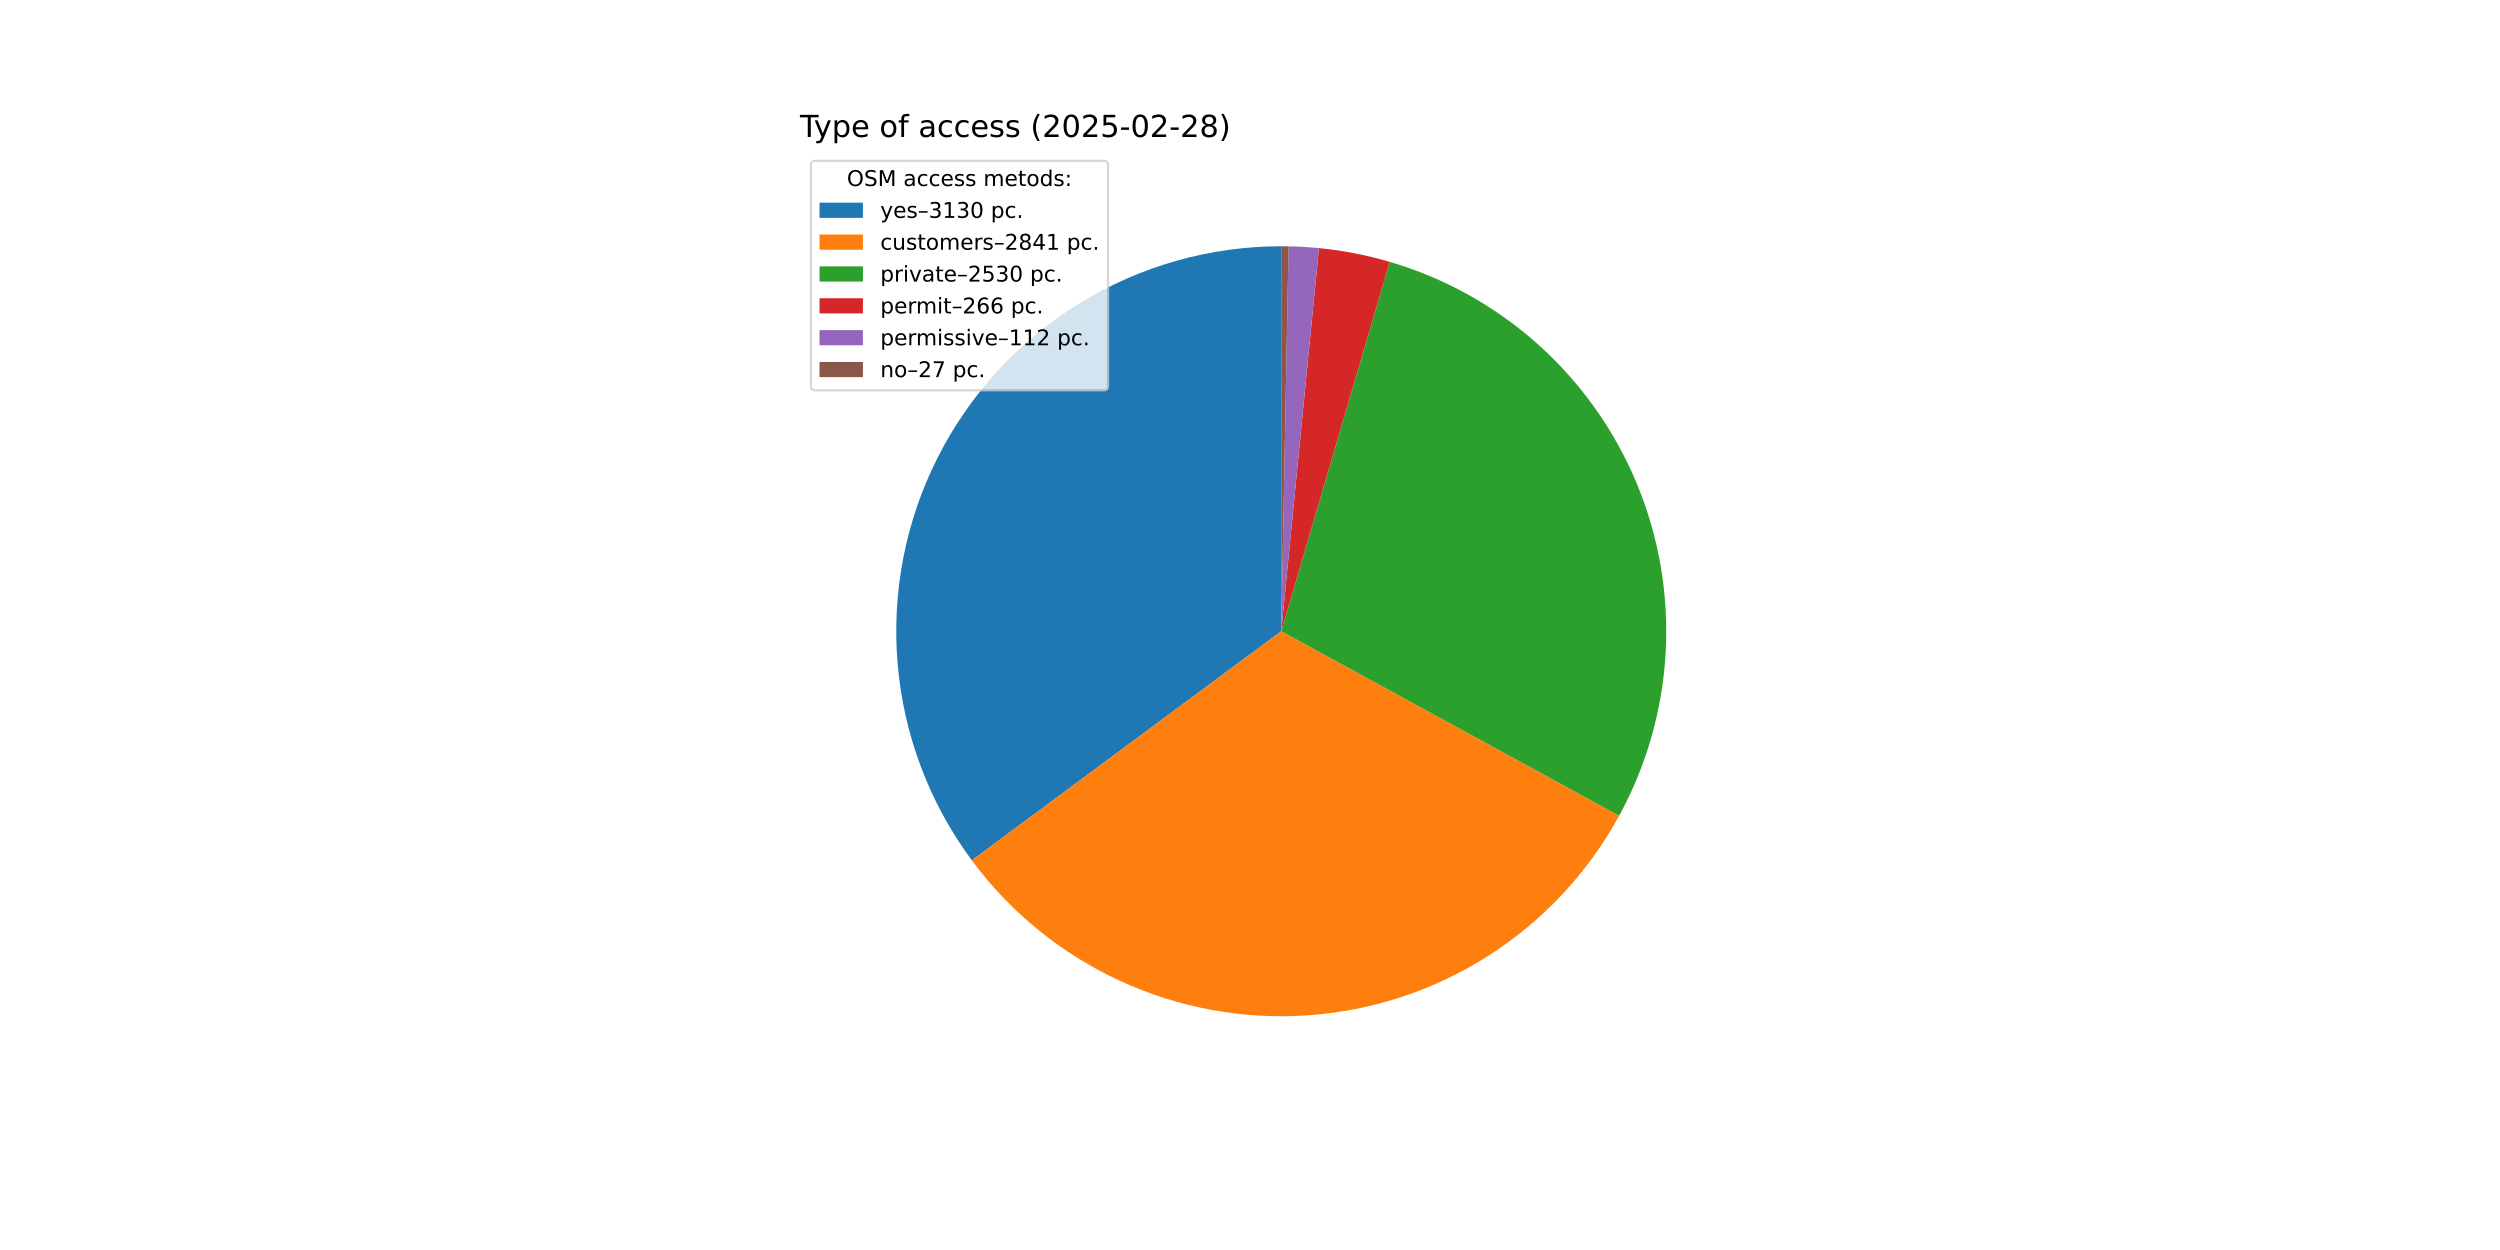
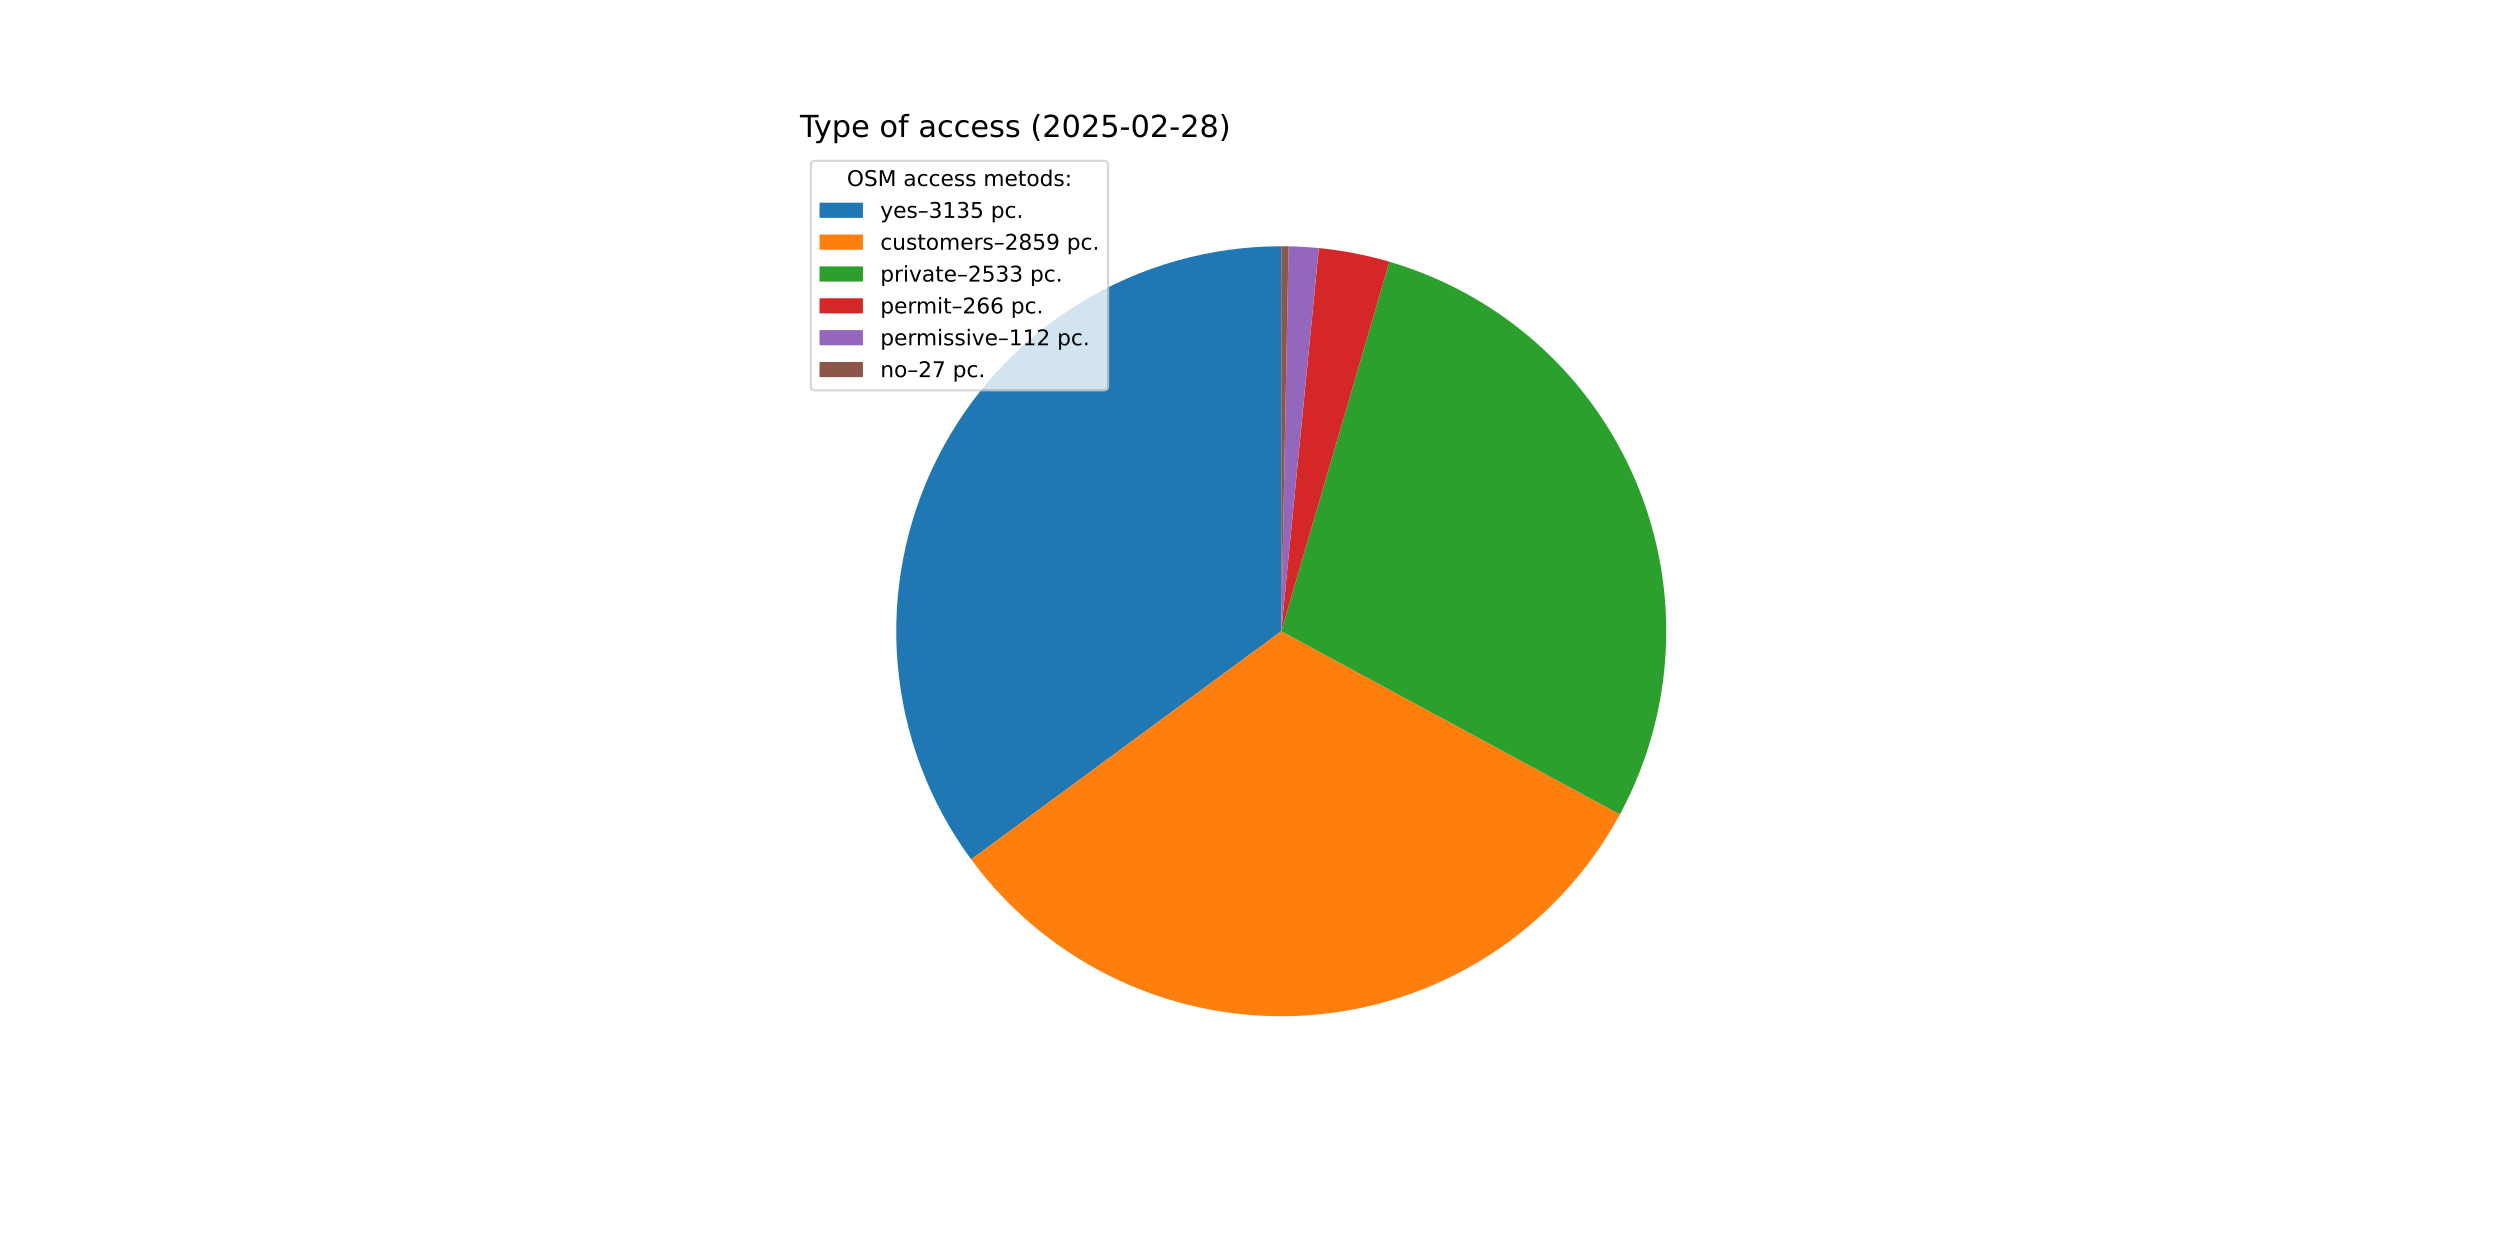
<svg xmlns="http://www.w3.org/2000/svg" xmlns:xlink="http://www.w3.org/1999/xlink" width="1152pt" height="576pt" viewBox="0 0 1152 576" version="1.1">
  <defs>
    <style type="text/css">*{stroke-linejoin: round; stroke-linecap: butt}</style>
  </defs>
  <g id="figure_1">
    <g id="patch_1">
      <path d="M 0 576  L 1152 576  L 1152 0  L 0 0  z " style="fill: #ffffff" />
    </g>
    <g id="axes_1">
      <g id="patch_2">
-         <path d="M 590.4 113.472  C 557.548 113.472 525.333 122.597 497.361 139.826  C 469.389 157.055 446.745 181.72 431.963 211.059  C 417.182 240.398 410.837 273.274 413.638 306.006  C 416.439 338.739 428.278 370.059 447.829 396.46  L 590.4 290.88  z " style="fill: #1f77b4" />
+         <path d="M 590.4 113.472  C 557.592 113.472 525.418 122.573 497.471 139.758  C 469.524 156.944 446.884 181.55 432.08 210.828  C 417.276 240.106 410.879 272.925 413.605 305.62  C 416.331 338.315 428.074 369.622 447.522 396.044  L 590.4 290.88  z " style="fill: #1f77b4" />
      </g>
      <g id="patch_3">
-         <path d="M 447.829 396.46  C 465.555 420.397 489.028 439.489 516.074 451.968  C 543.12 464.447 572.878 469.916 602.594 467.868  C 632.309 465.821 661.036 456.323 686.115 440.253  C 711.194 424.182 731.827 402.052 746.103 375.91  L 590.4 290.88  z " style="fill: #ff7f0e" />
+         <path d="M 447.522 396.044  C 465.24 420.115 488.756 439.323 515.88 451.878  C 543.004 464.433 572.866 469.932 602.683 467.862  C 632.5 465.793 661.316 456.222 686.445 440.041  C 711.575 423.86 732.213 401.587 746.435 375.299  L 590.4 290.88  z " style="fill: #ff7f0e" />
      </g>
      <g id="patch_4">
-         <path d="M 746.103 375.91  C 758.803 352.655 766.133 326.847 767.553 300.388  C 768.973 273.929 764.448 247.485 754.31 223.003  C 744.172 198.522 728.677 176.621 708.967 158.912  C 689.256 141.203 665.826 128.133 640.404 120.665  L 590.4 290.88  z " style="fill: #2ca02c" />
+         <path d="M 746.435 375.299  C 759.022 352.035 766.248 326.248 767.582 299.83  C 768.917 273.413 764.326 247.029 754.148 222.614  C 743.97 198.2 728.459 176.368 708.755 158.722  C 689.05 141.076 665.647 128.057 640.262 120.623  L 590.4 290.88  z " style="fill: #2ca02c" />
      </g>
      <g id="patch_5">
-         <path d="M 640.404 120.665  C 635.079 119.1 629.683 117.787 624.235 116.728  C 618.787 115.67 613.293 114.868 607.77 114.324  L 590.4 290.88  z " style="fill: #d62728" />
+         <path d="M 640.262 120.623  C 634.951 119.068 629.571 117.762 624.138 116.71  C 618.705 115.657 613.226 114.86 607.719 114.319  L 590.4 290.88  z " style="fill: #d62728" />
      </g>
      <g id="patch_6">
-         <path d="M 607.77 114.324  C 605.444 114.096 603.115 113.913 600.783 113.776  C 598.45 113.639 596.115 113.549 593.779 113.504  L 590.4 290.88  z " style="fill: #9467bd" />
+         <path d="M 607.719 114.319  C 605.401 114.092 603.078 113.91 600.752 113.774  C 598.427 113.638 596.099 113.548 593.769 113.504  L 590.4 290.88  z " style="fill: #9467bd" />
      </g>
      <g id="patch_7">
-         <path d="M 593.779 113.504  C 593.216 113.493 592.653 113.485 592.09 113.48  C 591.527 113.475 590.963 113.472 590.4 113.472  L 590.4 290.88  z " style="fill: #8c564b" />
+         <path d="M 593.769 113.504  C 593.208 113.493 592.646 113.485 592.085 113.48  C 591.523 113.475 590.962 113.472 590.4 113.472  L 590.4 290.88  z " style="fill: #8c564b" />
      </g>
      <g id="matplotlib.axis_1" />
      <g id="matplotlib.axis_2" />
      <g id="text_1">
        <g transform="translate(368.64 63.12) scale(0.14 -0.14)">
          <defs>
            <path id="DejaVuSans-54" d="M -19 4666  L 3928 4666  L 3928 4134  L 2272 4134  L 2272 0  L 1638 0  L 1638 4134  L -19 4134  L -19 4666  z " transform="scale(0.015625)" />
            <path id="DejaVuSans-79" d="M 2059 -325  Q 1816 -950 1584 -1140  Q 1353 -1331 966 -1331  L 506 -1331  L 506 -850  L 844 -850  Q 1081 -850 1212 -737  Q 1344 -625 1503 -206  L 1606 56  L 191 3500  L 800 3500  L 1894 763  L 2988 3500  L 3597 3500  L 2059 -325  z " transform="scale(0.015625)" />
            <path id="DejaVuSans-70" d="M 1159 525  L 1159 -1331  L 581 -1331  L 581 3500  L 1159 3500  L 1159 2969  Q 1341 3281 1617 3432  Q 1894 3584 2278 3584  Q 2916 3584 3314 3078  Q 3713 2572 3713 1747  Q 3713 922 3314 415  Q 2916 -91 2278 -91  Q 1894 -91 1617 61  Q 1341 213 1159 525  z M 3116 1747  Q 3116 2381 2855 2742  Q 2594 3103 2138 3103  Q 1681 3103 1420 2742  Q 1159 2381 1159 1747  Q 1159 1113 1420 752  Q 1681 391 2138 391  Q 2594 391 2855 752  Q 3116 1113 3116 1747  z " transform="scale(0.015625)" />
            <path id="DejaVuSans-65" d="M 3597 1894  L 3597 1613  L 953 1613  Q 991 1019 1311 708  Q 1631 397 2203 397  Q 2534 397 2845 478  Q 3156 559 3463 722  L 3463 178  Q 3153 47 2828 -22  Q 2503 -91 2169 -91  Q 1331 -91 842 396  Q 353 884 353 1716  Q 353 2575 817 3079  Q 1281 3584 2069 3584  Q 2775 3584 3186 3129  Q 3597 2675 3597 1894  z M 3022 2063  Q 3016 2534 2758 2815  Q 2500 3097 2075 3097  Q 1594 3097 1305 2825  Q 1016 2553 972 2059  L 3022 2063  z " transform="scale(0.015625)" />
            <path id="DejaVuSans-20" transform="scale(0.015625)" />
            <path id="DejaVuSans-6f" d="M 1959 3097  Q 1497 3097 1228 2736  Q 959 2375 959 1747  Q 959 1119 1226 758  Q 1494 397 1959 397  Q 2419 397 2687 759  Q 2956 1122 2956 1747  Q 2956 2369 2687 2733  Q 2419 3097 1959 3097  z M 1959 3584  Q 2709 3584 3137 3096  Q 3566 2609 3566 1747  Q 3566 888 3137 398  Q 2709 -91 1959 -91  Q 1206 -91 779 398  Q 353 888 353 1747  Q 353 2609 779 3096  Q 1206 3584 1959 3584  z " transform="scale(0.015625)" />
            <path id="DejaVuSans-66" d="M 2375 4863  L 2375 4384  L 1825 4384  Q 1516 4384 1395 4259  Q 1275 4134 1275 3809  L 1275 3500  L 2222 3500  L 2222 3053  L 1275 3053  L 1275 0  L 697 0  L 697 3053  L 147 3053  L 147 3500  L 697 3500  L 697 3744  Q 697 4328 969 4595  Q 1241 4863 1831 4863  L 2375 4863  z " transform="scale(0.015625)" />
            <path id="DejaVuSans-61" d="M 2194 1759  Q 1497 1759 1228 1600  Q 959 1441 959 1056  Q 959 750 1161 570  Q 1363 391 1709 391  Q 2188 391 2477 730  Q 2766 1069 2766 1631  L 2766 1759  L 2194 1759  z M 3341 1997  L 3341 0  L 2766 0  L 2766 531  Q 2569 213 2275 61  Q 1981 -91 1556 -91  Q 1019 -91 701 211  Q 384 513 384 1019  Q 384 1609 779 1909  Q 1175 2209 1959 2209  L 2766 2209  L 2766 2266  Q 2766 2663 2505 2880  Q 2244 3097 1772 3097  Q 1472 3097 1187 3025  Q 903 2953 641 2809  L 641 3341  Q 956 3463 1253 3523  Q 1550 3584 1831 3584  Q 2591 3584 2966 3190  Q 3341 2797 3341 1997  z " transform="scale(0.015625)" />
            <path id="DejaVuSans-63" d="M 3122 3366  L 3122 2828  Q 2878 2963 2633 3030  Q 2388 3097 2138 3097  Q 1578 3097 1268 2742  Q 959 2388 959 1747  Q 959 1106 1268 751  Q 1578 397 2138 397  Q 2388 397 2633 464  Q 2878 531 3122 666  L 3122 134  Q 2881 22 2623 -34  Q 2366 -91 2075 -91  Q 1284 -91 818 406  Q 353 903 353 1747  Q 353 2603 823 3093  Q 1294 3584 2113 3584  Q 2378 3584 2631 3529  Q 2884 3475 3122 3366  z " transform="scale(0.015625)" />
            <path id="DejaVuSans-73" d="M 2834 3397  L 2834 2853  Q 2591 2978 2328 3040  Q 2066 3103 1784 3103  Q 1356 3103 1142 2972  Q 928 2841 928 2578  Q 928 2378 1081 2264  Q 1234 2150 1697 2047  L 1894 2003  Q 2506 1872 2764 1633  Q 3022 1394 3022 966  Q 3022 478 2636 193  Q 2250 -91 1575 -91  Q 1294 -91 989 -36  Q 684 19 347 128  L 347 722  Q 666 556 975 473  Q 1284 391 1588 391  Q 1994 391 2212 530  Q 2431 669 2431 922  Q 2431 1156 2273 1281  Q 2116 1406 1581 1522  L 1381 1569  Q 847 1681 609 1914  Q 372 2147 372 2553  Q 372 3047 722 3315  Q 1072 3584 1716 3584  Q 2034 3584 2315 3537  Q 2597 3491 2834 3397  z " transform="scale(0.015625)" />
            <path id="DejaVuSans-28" d="M 1984 4856  Q 1566 4138 1362 3434  Q 1159 2731 1159 2009  Q 1159 1288 1364 580  Q 1569 -128 1984 -844  L 1484 -844  Q 1016 -109 783 600  Q 550 1309 550 2009  Q 550 2706 781 3412  Q 1013 4119 1484 4856  L 1984 4856  z " transform="scale(0.015625)" />
            <path id="DejaVuSans-32" d="M 1228 531  L 3431 531  L 3431 0  L 469 0  L 469 531  Q 828 903 1448 1529  Q 2069 2156 2228 2338  Q 2531 2678 2651 2914  Q 2772 3150 2772 3378  Q 2772 3750 2511 3984  Q 2250 4219 1831 4219  Q 1534 4219 1204 4116  Q 875 4013 500 3803  L 500 4441  Q 881 4594 1212 4672  Q 1544 4750 1819 4750  Q 2544 4750 2975 4387  Q 3406 4025 3406 3419  Q 3406 3131 3298 2873  Q 3191 2616 2906 2266  Q 2828 2175 2409 1742  Q 1991 1309 1228 531  z " transform="scale(0.015625)" />
            <path id="DejaVuSans-30" d="M 2034 4250  Q 1547 4250 1301 3770  Q 1056 3291 1056 2328  Q 1056 1369 1301 889  Q 1547 409 2034 409  Q 2525 409 2770 889  Q 3016 1369 3016 2328  Q 3016 3291 2770 3770  Q 2525 4250 2034 4250  z M 2034 4750  Q 2819 4750 3233 4129  Q 3647 3509 3647 2328  Q 3647 1150 3233 529  Q 2819 -91 2034 -91  Q 1250 -91 836 529  Q 422 1150 422 2328  Q 422 3509 836 4129  Q 1250 4750 2034 4750  z " transform="scale(0.015625)" />
            <path id="DejaVuSans-35" d="M 691 4666  L 3169 4666  L 3169 4134  L 1269 4134  L 1269 2991  Q 1406 3038 1543 3061  Q 1681 3084 1819 3084  Q 2600 3084 3056 2656  Q 3513 2228 3513 1497  Q 3513 744 3044 326  Q 2575 -91 1722 -91  Q 1428 -91 1123 -41  Q 819 9 494 109  L 494 744  Q 775 591 1075 516  Q 1375 441 1709 441  Q 2250 441 2565 725  Q 2881 1009 2881 1497  Q 2881 1984 2565 2268  Q 2250 2553 1709 2553  Q 1456 2553 1204 2497  Q 953 2441 691 2322  L 691 4666  z " transform="scale(0.015625)" />
            <path id="DejaVuSans-2d" d="M 313 2009  L 1997 2009  L 1997 1497  L 313 1497  L 313 2009  z " transform="scale(0.015625)" />
            <path id="DejaVuSans-38" d="M 2034 2216  Q 1584 2216 1326 1975  Q 1069 1734 1069 1313  Q 1069 891 1326 650  Q 1584 409 2034 409  Q 2484 409 2743 651  Q 3003 894 3003 1313  Q 3003 1734 2745 1975  Q 2488 2216 2034 2216  z M 1403 2484  Q 997 2584 770 2862  Q 544 3141 544 3541  Q 544 4100 942 4425  Q 1341 4750 2034 4750  Q 2731 4750 3128 4425  Q 3525 4100 3525 3541  Q 3525 3141 3298 2862  Q 3072 2584 2669 2484  Q 3125 2378 3379 2068  Q 3634 1759 3634 1313  Q 3634 634 3220 271  Q 2806 -91 2034 -91  Q 1263 -91 848 271  Q 434 634 434 1313  Q 434 1759 690 2068  Q 947 2378 1403 2484  z M 1172 3481  Q 1172 3119 1398 2916  Q 1625 2713 2034 2713  Q 2441 2713 2670 2916  Q 2900 3119 2900 3481  Q 2900 3844 2670 4047  Q 2441 4250 2034 4250  Q 1625 4250 1398 4047  Q 1172 3844 1172 3481  z " transform="scale(0.015625)" />
            <path id="DejaVuSans-29" d="M 513 4856  L 1013 4856  Q 1481 4119 1714 3412  Q 1947 2706 1947 2009  Q 1947 1309 1714 600  Q 1481 -109 1013 -844  L 513 -844  Q 928 -128 1133 580  Q 1338 1288 1338 2009  Q 1338 2731 1133 3434  Q 928 4138 513 4856  z " transform="scale(0.015625)" />
          </defs>
          <use xlink:href="#DejaVuSans-54" />
          <use xlink:href="#DejaVuSans-79" x="45.459" />
          <use xlink:href="#DejaVuSans-70" x="104.639" />
          <use xlink:href="#DejaVuSans-65" x="168.115" />
          <use xlink:href="#DejaVuSans-20" x="229.639" />
          <use xlink:href="#DejaVuSans-6f" x="261.426" />
          <use xlink:href="#DejaVuSans-66" x="322.607" />
          <use xlink:href="#DejaVuSans-20" x="357.812" />
          <use xlink:href="#DejaVuSans-61" x="389.6" />
          <use xlink:href="#DejaVuSans-63" x="450.879" />
          <use xlink:href="#DejaVuSans-63" x="505.859" />
          <use xlink:href="#DejaVuSans-65" x="560.84" />
          <use xlink:href="#DejaVuSans-73" x="622.363" />
          <use xlink:href="#DejaVuSans-73" x="674.463" />
          <use xlink:href="#DejaVuSans-20" x="726.562" />
          <use xlink:href="#DejaVuSans-28" x="758.35" />
          <use xlink:href="#DejaVuSans-32" x="797.363" />
          <use xlink:href="#DejaVuSans-30" x="860.986" />
          <use xlink:href="#DejaVuSans-32" x="924.609" />
          <use xlink:href="#DejaVuSans-35" x="988.232" />
          <use xlink:href="#DejaVuSans-2d" x="1051.855" />
          <use xlink:href="#DejaVuSans-30" x="1087.939" />
          <use xlink:href="#DejaVuSans-32" x="1151.562" />
          <use xlink:href="#DejaVuSans-2d" x="1215.186" />
          <use xlink:href="#DejaVuSans-32" x="1251.27" />
          <use xlink:href="#DejaVuSans-38" x="1314.893" />
          <use xlink:href="#DejaVuSans-29" x="1378.516" />
        </g>
      </g>
      <g id="legend_1">
        <g id="patch_8">
          <path d="M 375.64 179.867  L 508.592 179.867  Q 510.592 179.867 510.592 177.867  L 510.592 76.12  Q 510.592 74.12 508.592 74.12  L 375.64 74.12  Q 373.64 74.12 373.64 76.12  L 373.64 177.867  Q 373.64 179.867 375.64 179.867  z " style="fill: #ffffff; opacity: 0.8; stroke: #cccccc; stroke-linejoin: miter" />
        </g>
        <g id="text_2">
          <g transform="translate(390.2353 85.71844) scale(0.1 -0.1)">
            <defs>
              <path id="DejaVuSans-4f" d="M 2522 4238  Q 1834 4238 1429 3725  Q 1025 3213 1025 2328  Q 1025 1447 1429 934  Q 1834 422 2522 422  Q 3209 422 3611 934  Q 4013 1447 4013 2328  Q 4013 3213 3611 3725  Q 3209 4238 2522 4238  z M 2522 4750  Q 3503 4750 4090 4092  Q 4678 3434 4678 2328  Q 4678 1225 4090 567  Q 3503 -91 2522 -91  Q 1538 -91 948 565  Q 359 1222 359 2328  Q 359 3434 948 4092  Q 1538 4750 2522 4750  z " transform="scale(0.015625)" />
              <path id="DejaVuSans-53" d="M 3425 4513  L 3425 3897  Q 3066 4069 2747 4153  Q 2428 4238 2131 4238  Q 1616 4238 1336 4038  Q 1056 3838 1056 3469  Q 1056 3159 1242 3001  Q 1428 2844 1947 2747  L 2328 2669  Q 3034 2534 3370 2195  Q 3706 1856 3706 1288  Q 3706 609 3251 259  Q 2797 -91 1919 -91  Q 1588 -91 1214 -16  Q 841 59 441 206  L 441 856  Q 825 641 1194 531  Q 1563 422 1919 422  Q 2459 422 2753 634  Q 3047 847 3047 1241  Q 3047 1584 2836 1778  Q 2625 1972 2144 2069  L 1759 2144  Q 1053 2284 737 2584  Q 422 2884 422 3419  Q 422 4038 858 4394  Q 1294 4750 2059 4750  Q 2388 4750 2728 4690  Q 3069 4631 3425 4513  z " transform="scale(0.015625)" />
              <path id="DejaVuSans-4d" d="M 628 4666  L 1569 4666  L 2759 1491  L 3956 4666  L 4897 4666  L 4897 0  L 4281 0  L 4281 4097  L 3078 897  L 2444 897  L 1241 4097  L 1241 0  L 628 0  L 628 4666  z " transform="scale(0.015625)" />
              <path id="DejaVuSans-6d" d="M 3328 2828  Q 3544 3216 3844 3400  Q 4144 3584 4550 3584  Q 5097 3584 5394 3201  Q 5691 2819 5691 2113  L 5691 0  L 5113 0  L 5113 2094  Q 5113 2597 4934 2840  Q 4756 3084 4391 3084  Q 3944 3084 3684 2787  Q 3425 2491 3425 1978  L 3425 0  L 2847 0  L 2847 2094  Q 2847 2600 2669 2842  Q 2491 3084 2119 3084  Q 1678 3084 1418 2786  Q 1159 2488 1159 1978  L 1159 0  L 581 0  L 581 3500  L 1159 3500  L 1159 2956  Q 1356 3278 1631 3431  Q 1906 3584 2284 3584  Q 2666 3584 2933 3390  Q 3200 3197 3328 2828  z " transform="scale(0.015625)" />
              <path id="DejaVuSans-74" d="M 1172 4494  L 1172 3500  L 2356 3500  L 2356 3053  L 1172 3053  L 1172 1153  Q 1172 725 1289 603  Q 1406 481 1766 481  L 2356 481  L 2356 0  L 1766 0  Q 1100 0 847 248  Q 594 497 594 1153  L 594 3053  L 172 3053  L 172 3500  L 594 3500  L 594 4494  L 1172 4494  z " transform="scale(0.015625)" />
              <path id="DejaVuSans-64" d="M 2906 2969  L 2906 4863  L 3481 4863  L 3481 0  L 2906 0  L 2906 525  Q 2725 213 2448 61  Q 2172 -91 1784 -91  Q 1150 -91 751 415  Q 353 922 353 1747  Q 353 2572 751 3078  Q 1150 3584 1784 3584  Q 2172 3584 2448 3432  Q 2725 3281 2906 2969  z M 947 1747  Q 947 1113 1208 752  Q 1469 391 1925 391  Q 2381 391 2643 752  Q 2906 1113 2906 1747  Q 2906 2381 2643 2742  Q 2381 3103 1925 3103  Q 1469 3103 1208 2742  Q 947 2381 947 1747  z " transform="scale(0.015625)" />
              <path id="DejaVuSans-3a" d="M 750 794  L 1409 794  L 1409 0  L 750 0  L 750 794  z M 750 3309  L 1409 3309  L 1409 2516  L 750 2516  L 750 3309  z " transform="scale(0.015625)" />
            </defs>
            <use xlink:href="#DejaVuSans-4f" />
            <use xlink:href="#DejaVuSans-53" x="78.711" />
            <use xlink:href="#DejaVuSans-4d" x="142.188" />
            <use xlink:href="#DejaVuSans-20" x="228.467" />
            <use xlink:href="#DejaVuSans-61" x="260.254" />
            <use xlink:href="#DejaVuSans-63" x="321.533" />
            <use xlink:href="#DejaVuSans-63" x="376.514" />
            <use xlink:href="#DejaVuSans-65" x="431.494" />
            <use xlink:href="#DejaVuSans-73" x="493.018" />
            <use xlink:href="#DejaVuSans-73" x="545.117" />
            <use xlink:href="#DejaVuSans-20" x="597.217" />
            <use xlink:href="#DejaVuSans-6d" x="629.004" />
            <use xlink:href="#DejaVuSans-65" x="726.416" />
            <use xlink:href="#DejaVuSans-74" x="787.939" />
            <use xlink:href="#DejaVuSans-6f" x="827.148" />
            <use xlink:href="#DejaVuSans-64" x="888.33" />
            <use xlink:href="#DejaVuSans-73" x="951.807" />
            <use xlink:href="#DejaVuSans-3a" x="1003.906" />
          </g>
        </g>
        <g id="patch_9">
          <path d="M 377.64 100.397  L 397.64 100.397  L 397.64 93.397  L 377.64 93.397  z " style="fill: #1f77b4" />
        </g>
        <g id="text_3">
          <g transform="translate(405.64 100.3966) scale(0.1 -0.1)">
            <defs>
              <path id="DejaVuSans-2013" d="M 313 1978  L 2888 1978  L 2888 1528  L 313 1528  L 313 1978  z " transform="scale(0.015625)" />
              <path id="DejaVuSans-33" d="M 2597 2516  Q 3050 2419 3304 2112  Q 3559 1806 3559 1356  Q 3559 666 3084 287  Q 2609 -91 1734 -91  Q 1441 -91 1130 -33  Q 819 25 488 141  L 488 750  Q 750 597 1062 519  Q 1375 441 1716 441  Q 2309 441 2620 675  Q 2931 909 2931 1356  Q 2931 1769 2642 2001  Q 2353 2234 1838 2234  L 1294 2234  L 1294 2753  L 1863 2753  Q 2328 2753 2575 2939  Q 2822 3125 2822 3475  Q 2822 3834 2567 4026  Q 2313 4219 1838 4219  Q 1578 4219 1281 4162  Q 984 4106 628 3988  L 628 4550  Q 988 4650 1302 4700  Q 1616 4750 1894 4750  Q 2613 4750 3031 4423  Q 3450 4097 3450 3541  Q 3450 3153 3228 2886  Q 3006 2619 2597 2516  z " transform="scale(0.015625)" />
              <path id="DejaVuSans-31" d="M 794 531  L 1825 531  L 1825 4091  L 703 3866  L 703 4441  L 1819 4666  L 2450 4666  L 2450 531  L 3481 531  L 3481 0  L 794 0  L 794 531  z " transform="scale(0.015625)" />
              <path id="DejaVuSans-2e" d="M 684 794  L 1344 794  L 1344 0  L 684 0  L 684 794  z " transform="scale(0.015625)" />
            </defs>
            <use xlink:href="#DejaVuSans-79" />
            <use xlink:href="#DejaVuSans-65" x="59.18" />
            <use xlink:href="#DejaVuSans-73" x="120.703" />
            <use xlink:href="#DejaVuSans-2013" x="172.803" />
            <use xlink:href="#DejaVuSans-33" x="222.803" />
            <use xlink:href="#DejaVuSans-31" x="286.426" />
            <use xlink:href="#DejaVuSans-33" x="350.049" />
-             <use xlink:href="#DejaVuSans-30" x="413.672" />
+             <use xlink:href="#DejaVuSans-35" x="413.672" />
            <use xlink:href="#DejaVuSans-20" x="477.295" />
            <use xlink:href="#DejaVuSans-70" x="509.082" />
            <use xlink:href="#DejaVuSans-63" x="572.559" />
            <use xlink:href="#DejaVuSans-2e" x="627.539" />
          </g>
        </g>
        <g id="patch_10">
          <path d="M 377.64 115.075  L 397.64 115.075  L 397.64 108.075  L 377.64 108.075  z " style="fill: #ff7f0e" />
        </g>
        <g id="text_4">
          <g transform="translate(405.64 115.0747) scale(0.1 -0.1)">
            <defs>
              <path id="DejaVuSans-75" d="M 544 1381  L 544 3500  L 1119 3500  L 1119 1403  Q 1119 906 1312 657  Q 1506 409 1894 409  Q 2359 409 2629 706  Q 2900 1003 2900 1516  L 2900 3500  L 3475 3500  L 3475 0  L 2900 0  L 2900 538  Q 2691 219 2414 64  Q 2138 -91 1772 -91  Q 1169 -91 856 284  Q 544 659 544 1381  z M 1991 3584  L 1991 3584  z " transform="scale(0.015625)" />
              <path id="DejaVuSans-72" d="M 2631 2963  Q 2534 3019 2420 3045  Q 2306 3072 2169 3072  Q 1681 3072 1420 2755  Q 1159 2438 1159 1844  L 1159 0  L 581 0  L 581 3500  L 1159 3500  L 1159 2956  Q 1341 3275 1631 3429  Q 1922 3584 2338 3584  Q 2397 3584 2469 3576  Q 2541 3569 2628 3553  L 2631 2963  z " transform="scale(0.015625)" />
-               <path id="DejaVuSans-34" d="M 2419 4116  L 825 1625  L 2419 1625  L 2419 4116  z M 2253 4666  L 3047 4666  L 3047 1625  L 3713 1625  L 3713 1100  L 3047 1100  L 3047 0  L 2419 0  L 2419 1100  L 313 1100  L 313 1709  L 2253 4666  z " transform="scale(0.015625)" />
+               <path id="DejaVuSans-39" d="M 703 97  L 703 672  Q 941 559 1184 500  Q 1428 441 1663 441  Q 2288 441 2617 861  Q 2947 1281 2994 2138  Q 2813 1869 2534 1725  Q 2256 1581 1919 1581  Q 1219 1581 811 2004  Q 403 2428 403 3163  Q 403 3881 828 4315  Q 1253 4750 1959 4750  Q 2769 4750 3195 4129  Q 3622 3509 3622 2328  Q 3622 1225 3098 567  Q 2575 -91 1691 -91  Q 1453 -91 1209 -44  Q 966 3 703 97  z M 1959 2075  Q 2384 2075 2632 2365  Q 2881 2656 2881 3163  Q 2881 3666 2632 3958  Q 2384 4250 1959 4250  Q 1534 4250 1286 3958  Q 1038 3666 1038 3163  Q 1038 2656 1286 2365  Q 1534 2075 1959 2075  z " transform="scale(0.015625)" />
            </defs>
            <use xlink:href="#DejaVuSans-63" />
            <use xlink:href="#DejaVuSans-75" x="54.98" />
            <use xlink:href="#DejaVuSans-73" x="118.359" />
            <use xlink:href="#DejaVuSans-74" x="170.459" />
            <use xlink:href="#DejaVuSans-6f" x="209.668" />
            <use xlink:href="#DejaVuSans-6d" x="270.85" />
            <use xlink:href="#DejaVuSans-65" x="368.262" />
            <use xlink:href="#DejaVuSans-72" x="429.785" />
            <use xlink:href="#DejaVuSans-73" x="470.898" />
            <use xlink:href="#DejaVuSans-2013" x="522.998" />
            <use xlink:href="#DejaVuSans-32" x="572.998" />
            <use xlink:href="#DejaVuSans-38" x="636.621" />
-             <use xlink:href="#DejaVuSans-34" x="700.244" />
-             <use xlink:href="#DejaVuSans-31" x="763.867" />
+             <use xlink:href="#DejaVuSans-35" x="700.244" />
+             <use xlink:href="#DejaVuSans-39" x="763.867" />
            <use xlink:href="#DejaVuSans-20" x="827.49" />
            <use xlink:href="#DejaVuSans-70" x="859.277" />
            <use xlink:href="#DejaVuSans-63" x="922.754" />
            <use xlink:href="#DejaVuSans-2e" x="977.734" />
          </g>
        </g>
        <g id="patch_11">
          <path d="M 377.64 129.753  L 397.64 129.753  L 397.64 122.753  L 377.64 122.753  z " style="fill: #2ca02c" />
        </g>
        <g id="text_5">
          <g transform="translate(405.64 129.7528) scale(0.1 -0.1)">
            <defs>
              <path id="DejaVuSans-69" d="M 603 3500  L 1178 3500  L 1178 0  L 603 0  L 603 3500  z M 603 4863  L 1178 4863  L 1178 4134  L 603 4134  L 603 4863  z " transform="scale(0.015625)" />
              <path id="DejaVuSans-76" d="M 191 3500  L 800 3500  L 1894 563  L 2988 3500  L 3597 3500  L 2284 0  L 1503 0  L 191 3500  z " transform="scale(0.015625)" />
            </defs>
            <use xlink:href="#DejaVuSans-70" />
            <use xlink:href="#DejaVuSans-72" x="63.477" />
            <use xlink:href="#DejaVuSans-69" x="104.59" />
            <use xlink:href="#DejaVuSans-76" x="132.373" />
            <use xlink:href="#DejaVuSans-61" x="191.553" />
            <use xlink:href="#DejaVuSans-74" x="252.832" />
            <use xlink:href="#DejaVuSans-65" x="292.041" />
            <use xlink:href="#DejaVuSans-2013" x="353.564" />
            <use xlink:href="#DejaVuSans-32" x="403.564" />
            <use xlink:href="#DejaVuSans-35" x="467.188" />
            <use xlink:href="#DejaVuSans-33" x="530.811" />
-             <use xlink:href="#DejaVuSans-30" x="594.434" />
+             <use xlink:href="#DejaVuSans-33" x="594.434" />
            <use xlink:href="#DejaVuSans-20" x="658.057" />
            <use xlink:href="#DejaVuSans-70" x="689.844" />
            <use xlink:href="#DejaVuSans-63" x="753.32" />
            <use xlink:href="#DejaVuSans-2e" x="808.301" />
          </g>
        </g>
        <g id="patch_12">
          <path d="M 377.64 144.431  L 397.64 144.431  L 397.64 137.431  L 377.64 137.431  z " style="fill: #d62728" />
        </g>
        <g id="text_6">
          <g transform="translate(405.64 144.4309) scale(0.1 -0.1)">
            <defs>
              <path id="DejaVuSans-36" d="M 2113 2584  Q 1688 2584 1439 2293  Q 1191 2003 1191 1497  Q 1191 994 1439 701  Q 1688 409 2113 409  Q 2538 409 2786 701  Q 3034 994 3034 1497  Q 3034 2003 2786 2293  Q 2538 2584 2113 2584  z M 3366 4563  L 3366 3988  Q 3128 4100 2886 4159  Q 2644 4219 2406 4219  Q 1781 4219 1451 3797  Q 1122 3375 1075 2522  Q 1259 2794 1537 2939  Q 1816 3084 2150 3084  Q 2853 3084 3261 2657  Q 3669 2231 3669 1497  Q 3669 778 3244 343  Q 2819 -91 2113 -91  Q 1303 -91 875 529  Q 447 1150 447 2328  Q 447 3434 972 4092  Q 1497 4750 2381 4750  Q 2619 4750 2861 4703  Q 3103 4656 3366 4563  z " transform="scale(0.015625)" />
            </defs>
            <use xlink:href="#DejaVuSans-70" />
            <use xlink:href="#DejaVuSans-65" x="63.477" />
            <use xlink:href="#DejaVuSans-72" x="125" />
            <use xlink:href="#DejaVuSans-6d" x="164.363" />
            <use xlink:href="#DejaVuSans-69" x="261.775" />
            <use xlink:href="#DejaVuSans-74" x="289.559" />
            <use xlink:href="#DejaVuSans-2013" x="328.768" />
            <use xlink:href="#DejaVuSans-32" x="378.768" />
            <use xlink:href="#DejaVuSans-36" x="442.391" />
            <use xlink:href="#DejaVuSans-36" x="506.014" />
            <use xlink:href="#DejaVuSans-20" x="569.637" />
            <use xlink:href="#DejaVuSans-70" x="601.424" />
            <use xlink:href="#DejaVuSans-63" x="664.9" />
            <use xlink:href="#DejaVuSans-2e" x="719.881" />
          </g>
        </g>
        <g id="patch_13">
          <path d="M 377.64 159.109  L 397.64 159.109  L 397.64 152.109  L 377.64 152.109  z " style="fill: #9467bd" />
        </g>
        <g id="text_7">
          <g transform="translate(405.64 159.1091) scale(0.1 -0.1)">
            <use xlink:href="#DejaVuSans-70" />
            <use xlink:href="#DejaVuSans-65" x="63.477" />
            <use xlink:href="#DejaVuSans-72" x="125" />
            <use xlink:href="#DejaVuSans-6d" x="164.363" />
            <use xlink:href="#DejaVuSans-69" x="261.775" />
            <use xlink:href="#DejaVuSans-73" x="289.559" />
            <use xlink:href="#DejaVuSans-73" x="341.658" />
            <use xlink:href="#DejaVuSans-69" x="393.758" />
            <use xlink:href="#DejaVuSans-76" x="421.541" />
            <use xlink:href="#DejaVuSans-65" x="480.721" />
            <use xlink:href="#DejaVuSans-2013" x="542.244" />
            <use xlink:href="#DejaVuSans-31" x="592.244" />
            <use xlink:href="#DejaVuSans-31" x="655.867" />
            <use xlink:href="#DejaVuSans-32" x="719.49" />
            <use xlink:href="#DejaVuSans-20" x="783.113" />
            <use xlink:href="#DejaVuSans-70" x="814.9" />
            <use xlink:href="#DejaVuSans-63" x="878.377" />
            <use xlink:href="#DejaVuSans-2e" x="933.357" />
          </g>
        </g>
        <g id="patch_14">
          <path d="M 377.64 173.787  L 397.64 173.787  L 397.64 166.787  L 377.64 166.787  z " style="fill: #8c564b" />
        </g>
        <g id="text_8">
          <g transform="translate(405.64 173.7872) scale(0.1 -0.1)">
            <defs>
              <path id="DejaVuSans-6e" d="M 3513 2113  L 3513 0  L 2938 0  L 2938 2094  Q 2938 2591 2744 2837  Q 2550 3084 2163 3084  Q 1697 3084 1428 2787  Q 1159 2491 1159 1978  L 1159 0  L 581 0  L 581 3500  L 1159 3500  L 1159 2956  Q 1366 3272 1645 3428  Q 1925 3584 2291 3584  Q 2894 3584 3203 3211  Q 3513 2838 3513 2113  z " transform="scale(0.015625)" />
              <path id="DejaVuSans-37" d="M 525 4666  L 3525 4666  L 3525 4397  L 1831 0  L 1172 0  L 2766 4134  L 525 4134  L 525 4666  z " transform="scale(0.015625)" />
            </defs>
            <use xlink:href="#DejaVuSans-6e" />
            <use xlink:href="#DejaVuSans-6f" x="63.379" />
            <use xlink:href="#DejaVuSans-2013" x="124.561" />
            <use xlink:href="#DejaVuSans-32" x="174.561" />
            <use xlink:href="#DejaVuSans-37" x="238.184" />
            <use xlink:href="#DejaVuSans-20" x="301.807" />
            <use xlink:href="#DejaVuSans-70" x="333.594" />
            <use xlink:href="#DejaVuSans-63" x="397.07" />
            <use xlink:href="#DejaVuSans-2e" x="452.051" />
          </g>
        </g>
      </g>
    </g>
  </g>
</svg>
